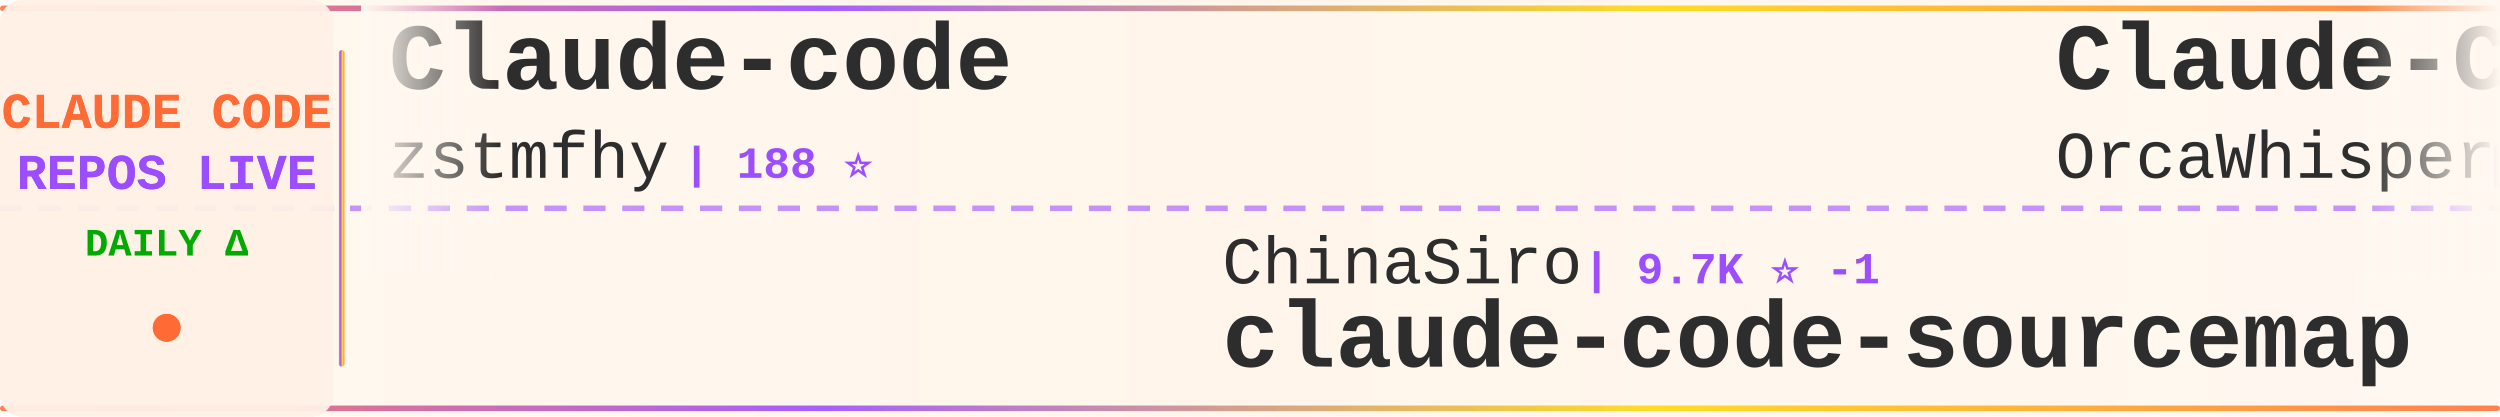
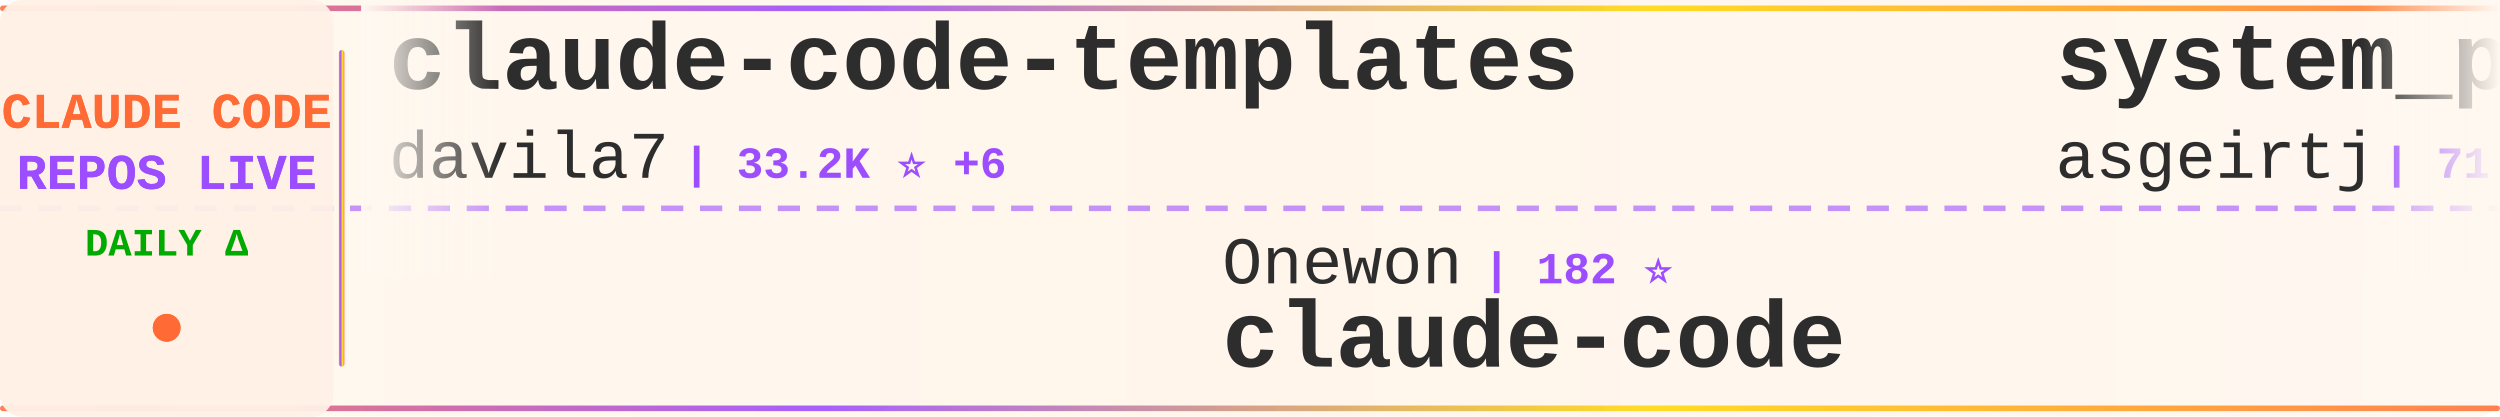
<svg xmlns="http://www.w3.org/2000/svg" width="900" height="150">
  <defs>
    <linearGradient id="tickerBg" x1="0%" y1="0%" x2="100%" y2="0%">
      <stop offset="0%" style="stop-color:#fff8f0;stop-opacity:0.98" />
      <stop offset="50%" style="stop-color:#fff5eb;stop-opacity:1" />
      <stop offset="100%" style="stop-color:#fff8f0;stop-opacity:0.98" />
    </linearGradient>
    <linearGradient id="borderGrad" x1="0%" y1="0%" x2="100%" y2="0%">
      <stop offset="0%" style="stop-color:#FF6B35;stop-opacity:0.85">
        <animate attributeName="stop-opacity" values="0.85;1;0.85" dur="2s" repeatCount="indefinite" />
      </stop>
      <stop offset="33%" style="stop-color:#9C4EFF;stop-opacity:0.9">
        <animate attributeName="stop-opacity" values="0.9;1;0.9" dur="2.2s" repeatCount="indefinite" />
      </stop>
      <stop offset="66%" style="stop-color:#FFD700;stop-opacity:0.85">
        <animate attributeName="stop-opacity" values="0.85;1;0.85" dur="1.8s" repeatCount="indefinite" />
      </stop>
      <stop offset="100%" style="stop-color:#FF6B35;stop-opacity:0.85">
        <animate attributeName="stop-opacity" values="0.85;1;0.85" dur="2s" repeatCount="indefinite" />
      </stop>
    </linearGradient>
    <filter id="textGlow">
      <feGaussianBlur stdDeviation="0.15" result="coloredBlur" />
      <feMerge>
        <feMergeNode in="coloredBlur" />
        <feMergeNode in="SourceGraphic" />
      </feMerge>
    </filter>
    <filter id="metricGlow">
      <feGaussianBlur stdDeviation="0.2" result="coloredBlur" />
      <feMerge>
        <feMergeNode in="coloredBlur" />
        <feMergeNode in="SourceGraphic" />
      </feMerge>
    </filter>
    <linearGradient id="leftFade" x1="0%" y1="0%" x2="100%" y2="0%">
      <stop offset="0%" style="stop-color:#fff8f0;stop-opacity:1" />
      <stop offset="100%" style="stop-color:#fff8f0;stop-opacity:0" />
    </linearGradient>
    <linearGradient id="rightFade" x1="0%" y1="0%" x2="100%" y2="0%">
      <stop offset="0%" style="stop-color:#fff8f0;stop-opacity:0" />
      <stop offset="100%" style="stop-color:#fff8f0;stop-opacity:1" />
    </linearGradient>
  </defs>
  <rect width="900" height="150" fill="url(#tickerBg)" rx="8" />
  <rect x="0" y="2" width="900" height="2" fill="url(#borderGrad)" rx="1" />
  <rect x="0" y="146" width="900" height="2" fill="url(#borderGrad)" rx="1" />
  <line x1="0" y1="75" x2="900" y2="75" stroke="#9C4EFF" stroke-width="2" stroke-dasharray="8 6" opacity="0.6" />
  <rect x="0" y="0" width="120" height="150" fill="#fff0e6" opacity="0.95" rx="8" />
  <text x="60" y="46" font-family="'Courier New', monospace" font-size="18" font-weight="bold" fill="#FF6B35" text-anchor="middle" filter="url(#textGlow)">
    CLAUDE CODE
  </text>
  <text x="60" y="68" font-family="'Courier New', monospace" font-size="18" font-weight="bold" fill="#9C4EFF" text-anchor="middle" filter="url(#textGlow)">
    REPOS LIVE
  </text>
  <text x="60" y="92" font-family="'Courier New', monospace" font-size="14" font-weight="bold" fill="#00aa00" text-anchor="middle">
    DAILY Δ
  </text>
  <circle cx="60" cy="118" r="5" fill="#FF6B35" filter="url(#metricGlow)">
    <animate attributeName="r" values="4;6;4" dur="1.5s" repeatCount="indefinite" />
    <animate attributeName="opacity" values="0.6;1;0.6" dur="1.5s" repeatCount="indefinite" />
  </circle>
  <rect x="122" y="18" width="2" height="114" fill="url(#borderGrad)" rx="1" />
  <clipPath id="tickerClip">
    <rect x="130" y="0" width="770" height="150" />
  </clipPath>
  <g clip-path="url(#tickerClip)">
    <g id="tickerItems">
      <animateTransform attributeName="transform" attributeType="XML" type="translate" from="0 0" to="-3000 0" dur="54s" repeatCount="indefinite" />
      <g transform="translate(0, 0)">
-         <text x="140" y="32" font-family="'Courier New', monospace" font-size="34" font-weight="bold" fill="#2d2d2d">Claude-code</text>
-         <text x="140" y="64" font-family="'Courier New', monospace" font-size="24" font-weight="normal" fill="#2d2d2d" opacity="1.0">zstmfhy</text>
-         <text x="246" y="64" font-family="'Courier New', monospace" font-size="16" font-weight="bold" fill="#9C4EFF"> | 188 ⭐</text>
+         <text x="140" y="32" font-family="'Courier New', monospace" font-size="34" font-weight="bold" fill="#2d2d2d">claude-code-templates</text>
+         <text x="140" y="64" font-family="'Courier New', monospace" font-size="24" font-weight="normal" fill="#2d2d2d" opacity="1.0">davila7</text>
+         <text x="246" y="64" font-family="'Courier New', monospace" font-size="16" font-weight="bold" fill="#9C4EFF"> | 33.2K ⭐ +6</text>
      </g>
      <g transform="translate(300, 0)">
-         <text x="140" y="102" font-family="'Courier New', monospace" font-size="24" font-weight="normal" fill="#2d2d2d" opacity="1.0">ChinaSiro</text>
-         <text x="270" y="102" font-family="'Courier New', monospace" font-size="16" font-weight="bold" fill="#9C4EFF"> | 9.7K ⭐ -1</text>
-         <text x="140" y="132" font-family="'Courier New', monospace" font-size="34" font-weight="bold" fill="#2d2d2d">claude-code-sourcemap</text>
+         <text x="140" y="102" font-family="'Courier New', monospace" font-size="24" font-weight="normal" fill="#2d2d2d" opacity="1.0">Onewon</text>
+         <text x="234" y="102" font-family="'Courier New', monospace" font-size="16" font-weight="bold" fill="#9C4EFF"> | 182 ⭐</text>
+         <text x="140" y="132" font-family="'Courier New', monospace" font-size="34" font-weight="bold" fill="#2d2d2d">claude-code</text>
      </g>
      <g transform="translate(600, 0)">
-         <text x="140" y="32" font-family="'Courier New', monospace" font-size="34" font-weight="bold" fill="#2d2d2d">Claude-Code</text>
-         <text x="140" y="64" font-family="'Courier New', monospace" font-size="24" font-weight="normal" fill="#2d2d2d" opacity="1.0">OrcaWhisper</text>
-         <text x="294" y="64" font-family="'Courier New', monospace" font-size="16" font-weight="bold" fill="#9C4EFF"> | 107 ⭐</text>
+         <text x="140" y="32" font-family="'Courier New', monospace" font-size="34" font-weight="bold" fill="#2d2d2d">system_prompts_leaks</text>
+         <text x="140" y="64" font-family="'Courier New', monospace" font-size="24" font-weight="normal" fill="#2d2d2d" opacity="1.0">asgeirtj</text>
+         <text x="258" y="64" font-family="'Courier New', monospace" font-size="16" font-weight="bold" fill="#9C4EFF"> | 71.0K ⭐ +16</text>
      </g>
      <g transform="translate(900, 0)">
-         <text x="140" y="102" font-family="'Courier New', monospace" font-size="24" font-weight="normal" fill="#2d2d2d" opacity="1.0">RishabhK103</text>
-         <text x="294" y="102" font-family="'Courier New', monospace" font-size="16" font-weight="bold" fill="#9C4EFF"> | 111 ⭐</text>
-         <text x="140" y="132" font-family="'Courier New', monospace" font-size="34" font-weight="bold" fill="#2d2d2d">claude-code</text>
+         <text x="140" y="102" font-family="'Courier New', monospace" font-size="24" font-weight="normal" fill="#2d2d2d" opacity="1.0">chauncygu</text>
+         <text x="270" y="102" font-family="'Courier New', monospace" font-size="16" font-weight="bold" fill="#9C4EFF"> | 2.9K ⭐</text>
+         <text x="140" y="132" font-family="'Courier New', monospace" font-size="34" font-weight="bold" fill="#2d2d2d">collection-claude-code-s...</text>
      </g>
      <g transform="translate(1200, 0)">
-         <text x="140" y="32" font-family="'Courier New', monospace" font-size="34" font-weight="bold" fill="#2d2d2d">claude-code-system-promp...</text>
-         <text x="140" y="64" font-family="'Courier New', monospace" font-size="24" font-weight="normal" fill="#2d2d2d" opacity="1.0">Piebald-AI</text>
-         <text x="282" y="64" font-family="'Courier New', monospace" font-size="16" font-weight="bold" fill="#9C4EFF"> | 13.1K ⭐ +3</text>
+         <text x="140" y="32" font-family="'Courier New', monospace" font-size="34" font-weight="bold" fill="#2d2d2d">claude-code-base-action</text>
+         <text x="140" y="64" font-family="'Courier New', monospace" font-size="24" font-weight="normal" fill="#2d2d2d" opacity="1.0">anthropics</text>
+         <text x="282" y="64" font-family="'Courier New', monospace" font-size="16" font-weight="bold" fill="#9C4EFF"> | 1.0K ⭐ +1</text>
      </g>
      <g transform="translate(1500, 0)">
+         <text x="140" y="102" font-family="'Courier New', monospace" font-size="24" font-weight="normal" fill="#2d2d2d" opacity="1.0">JrCx7scC</text>
+         <text x="258" y="102" font-family="'Courier New', monospace" font-size="16" font-weight="bold" fill="#9C4EFF"> | 376 ⭐</text>
+         <text x="140" y="132" font-family="'Courier New', monospace" font-size="34" font-weight="bold" fill="#2d2d2d">claude-code-source</text>
+       </g>
+       <g transform="translate(1800, 0)">
+         <text x="140" y="32" font-family="'Courier New', monospace" font-size="34" font-weight="bold" fill="#2d2d2d">claude-code-engineering</text>
+         <text x="140" y="64" font-family="'Courier New', monospace" font-size="24" font-weight="normal" fill="#2d2d2d" opacity="1.0">huangjia2019</text>
+         <text x="306" y="64" font-family="'Courier New', monospace" font-size="16" font-weight="bold" fill="#9C4EFF"> | 1.2K ⭐</text>
+       </g>
+       <g transform="translate(2100, 0)">
        <text x="140" y="102" font-family="'Courier New', monospace" font-size="24" font-weight="normal" fill="#2d2d2d" opacity="1.0">huangserva</text>
        <text x="282" y="102" font-family="'Courier New', monospace" font-size="16" font-weight="bold" fill="#9C4EFF"> | 631 ⭐</text>
        <text x="140" y="132" font-family="'Courier New', monospace" font-size="34" font-weight="bold" fill="#2d2d2d">claude-code-cli</text>
      </g>
-       <g transform="translate(1800, 0)">
-         <text x="140" y="32" font-family="'Courier New', monospace" font-size="34" font-weight="bold" fill="#2d2d2d">claude-code</text>
-         <text x="140" y="64" font-family="'Courier New', monospace" font-size="24" font-weight="normal" fill="#2d2d2d" opacity="1.0">anthropics</text>
-         <text x="282" y="64" font-family="'Courier New', monospace" font-size="16" font-weight="bold" fill="#9C4EFF"> | 154.9K ⭐ +43</text>
+       <g transform="translate(2400, 0)">
+         <text x="140" y="32" font-family="'Courier New', monospace" font-size="34" font-weight="bold" fill="#2d2d2d">claude-code-ultimate-gui...</text>
+         <text x="140" y="64" font-family="'Courier New', monospace" font-size="24" font-weight="normal" fill="#2d2d2d" opacity="1.0">FlorianBruniaux</text>
+         <text x="342" y="64" font-family="'Courier New', monospace" font-size="16" font-weight="bold" fill="#9C4EFF"> | 6.4K ⭐</text>
      </g>
-       <g transform="translate(2100, 0)">
-         <text x="140" y="102" font-family="'Courier New', monospace" font-size="24" font-weight="normal" fill="#2d2d2d" opacity="1.0">mehmoodosman</text>
-         <text x="306" y="102" font-family="'Courier New', monospace" font-size="16" font-weight="bold" fill="#9C4EFF"> | 172 ⭐</text>
+       <g transform="translate(2700, 0)">
+         <text x="140" y="102" font-family="'Courier New', monospace" font-size="24" font-weight="normal" fill="#2d2d2d" opacity="1.0">Pimzino</text>
+         <text x="246" y="102" font-family="'Courier New', monospace" font-size="16" font-weight="bold" fill="#9C4EFF"> | 3.9K ⭐</text>
+         <text x="140" y="132" font-family="'Courier New', monospace" font-size="34" font-weight="bold" fill="#2d2d2d">claude-code-spec-workflo...</text>
+       </g>
+       <g transform="translate(3000, 0)">
+         <text x="140" y="32" font-family="'Courier New', monospace" font-size="34" font-weight="bold" fill="#2d2d2d">claude-code-templates</text>
+         <text x="140" y="64" font-family="'Courier New', monospace" font-size="24" font-weight="normal" fill="#2d2d2d" opacity="1.0">davila7</text>
+         <text x="246" y="64" font-family="'Courier New', monospace" font-size="16" font-weight="bold" fill="#9C4EFF"> | 33.2K ⭐ +6</text>
+       </g>
+       <g transform="translate(3300, 0)">
+         <text x="140" y="102" font-family="'Courier New', monospace" font-size="24" font-weight="normal" fill="#2d2d2d" opacity="1.0">Onewon</text>
+         <text x="234" y="102" font-family="'Courier New', monospace" font-size="16" font-weight="bold" fill="#9C4EFF"> | 182 ⭐</text>
        <text x="140" y="132" font-family="'Courier New', monospace" font-size="34" font-weight="bold" fill="#2d2d2d">claude-code</text>
      </g>
-       <g transform="translate(2400, 0)">
-         <text x="140" y="32" font-family="'Courier New', monospace" font-size="34" font-weight="bold" fill="#2d2d2d">oh-my-claudecode</text>
-         <text x="140" y="64" font-family="'Courier New', monospace" font-size="24" font-weight="normal" fill="#2d2d2d" opacity="1.0">Yeachan-Heo</text>
-         <text x="294" y="64" font-family="'Courier New', monospace" font-size="16" font-weight="bold" fill="#9C4EFF"> | 40.7K ⭐ +4</text>
-       </g>
-       <g transform="translate(2700, 0)">
-         <text x="140" y="102" font-family="'Courier New', monospace" font-size="24" font-weight="normal" fill="#2d2d2d" opacity="1.0">beilingcc</text>
-         <text x="270" y="102" font-family="'Courier New', monospace" font-size="16" font-weight="bold" fill="#9C4EFF"> | 101 ⭐</text>
-         <text x="140" y="132" font-family="'Courier New', monospace" font-size="34" font-weight="bold" fill="#2d2d2d">claude-code</text>
-       </g>
-       <g transform="translate(3000, 0)">
-         <text x="140" y="32" font-family="'Courier New', monospace" font-size="34" font-weight="bold" fill="#2d2d2d">Claude-code</text>
-         <text x="140" y="64" font-family="'Courier New', monospace" font-size="24" font-weight="normal" fill="#2d2d2d" opacity="1.0">zstmfhy</text>
-         <text x="246" y="64" font-family="'Courier New', monospace" font-size="16" font-weight="bold" fill="#9C4EFF"> | 188 ⭐</text>
-       </g>
-       <g transform="translate(3300, 0)">
-         <text x="140" y="102" font-family="'Courier New', monospace" font-size="24" font-weight="normal" fill="#2d2d2d" opacity="1.0">ChinaSiro</text>
-         <text x="270" y="102" font-family="'Courier New', monospace" font-size="16" font-weight="bold" fill="#9C4EFF"> | 9.7K ⭐ -1</text>
-         <text x="140" y="132" font-family="'Courier New', monospace" font-size="34" font-weight="bold" fill="#2d2d2d">claude-code-sourcemap</text>
-       </g>
      <g transform="translate(3600, 0)">
-         <text x="140" y="32" font-family="'Courier New', monospace" font-size="34" font-weight="bold" fill="#2d2d2d">Claude-Code</text>
-         <text x="140" y="64" font-family="'Courier New', monospace" font-size="24" font-weight="normal" fill="#2d2d2d" opacity="1.0">OrcaWhisper</text>
-         <text x="294" y="64" font-family="'Courier New', monospace" font-size="16" font-weight="bold" fill="#9C4EFF"> | 107 ⭐</text>
+         <text x="140" y="32" font-family="'Courier New', monospace" font-size="34" font-weight="bold" fill="#2d2d2d">system_prompts_leaks</text>
+         <text x="140" y="64" font-family="'Courier New', monospace" font-size="24" font-weight="normal" fill="#2d2d2d" opacity="1.0">asgeirtj</text>
+         <text x="258" y="64" font-family="'Courier New', monospace" font-size="16" font-weight="bold" fill="#9C4EFF"> | 71.0K ⭐ +16</text>
      </g>
      <g transform="translate(3900, 0)">
-         <text x="140" y="102" font-family="'Courier New', monospace" font-size="24" font-weight="normal" fill="#2d2d2d" opacity="1.0">RishabhK103</text>
-         <text x="294" y="102" font-family="'Courier New', monospace" font-size="16" font-weight="bold" fill="#9C4EFF"> | 111 ⭐</text>
-         <text x="140" y="132" font-family="'Courier New', monospace" font-size="34" font-weight="bold" fill="#2d2d2d">claude-code</text>
+         <text x="140" y="102" font-family="'Courier New', monospace" font-size="24" font-weight="normal" fill="#2d2d2d" opacity="1.0">chauncygu</text>
+         <text x="270" y="102" font-family="'Courier New', monospace" font-size="16" font-weight="bold" fill="#9C4EFF"> | 2.9K ⭐</text>
+         <text x="140" y="132" font-family="'Courier New', monospace" font-size="34" font-weight="bold" fill="#2d2d2d">collection-claude-code-s...</text>
      </g>
    </g>
  </g>
  <rect x="130" y="0" width="50" height="100" fill="url(#leftFade)" />
  <rect x="850" y="0" width="50" height="100" fill="url(#rightFade)" />
</svg>
